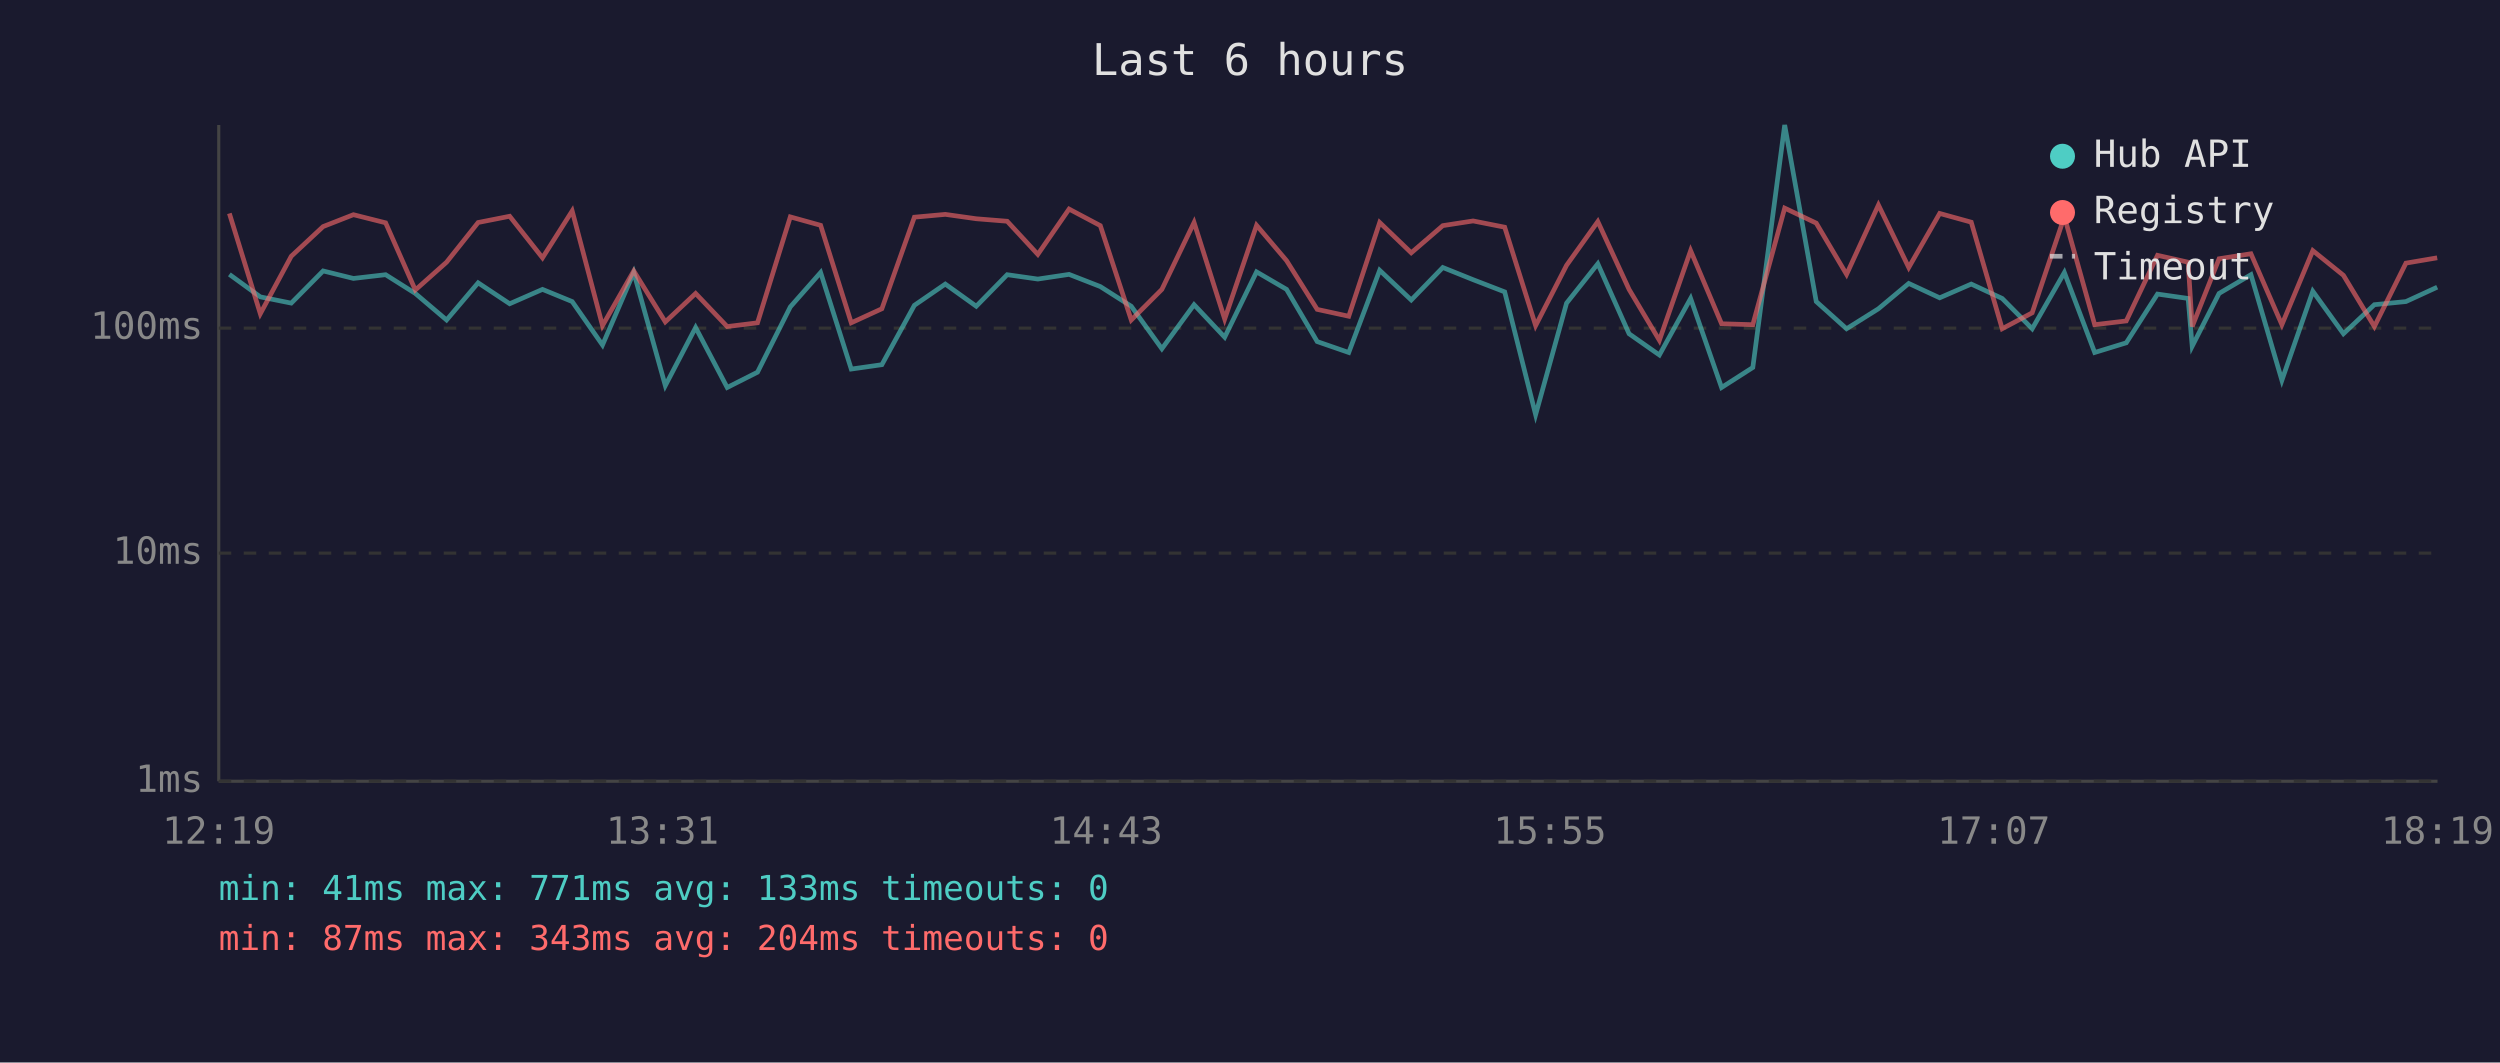
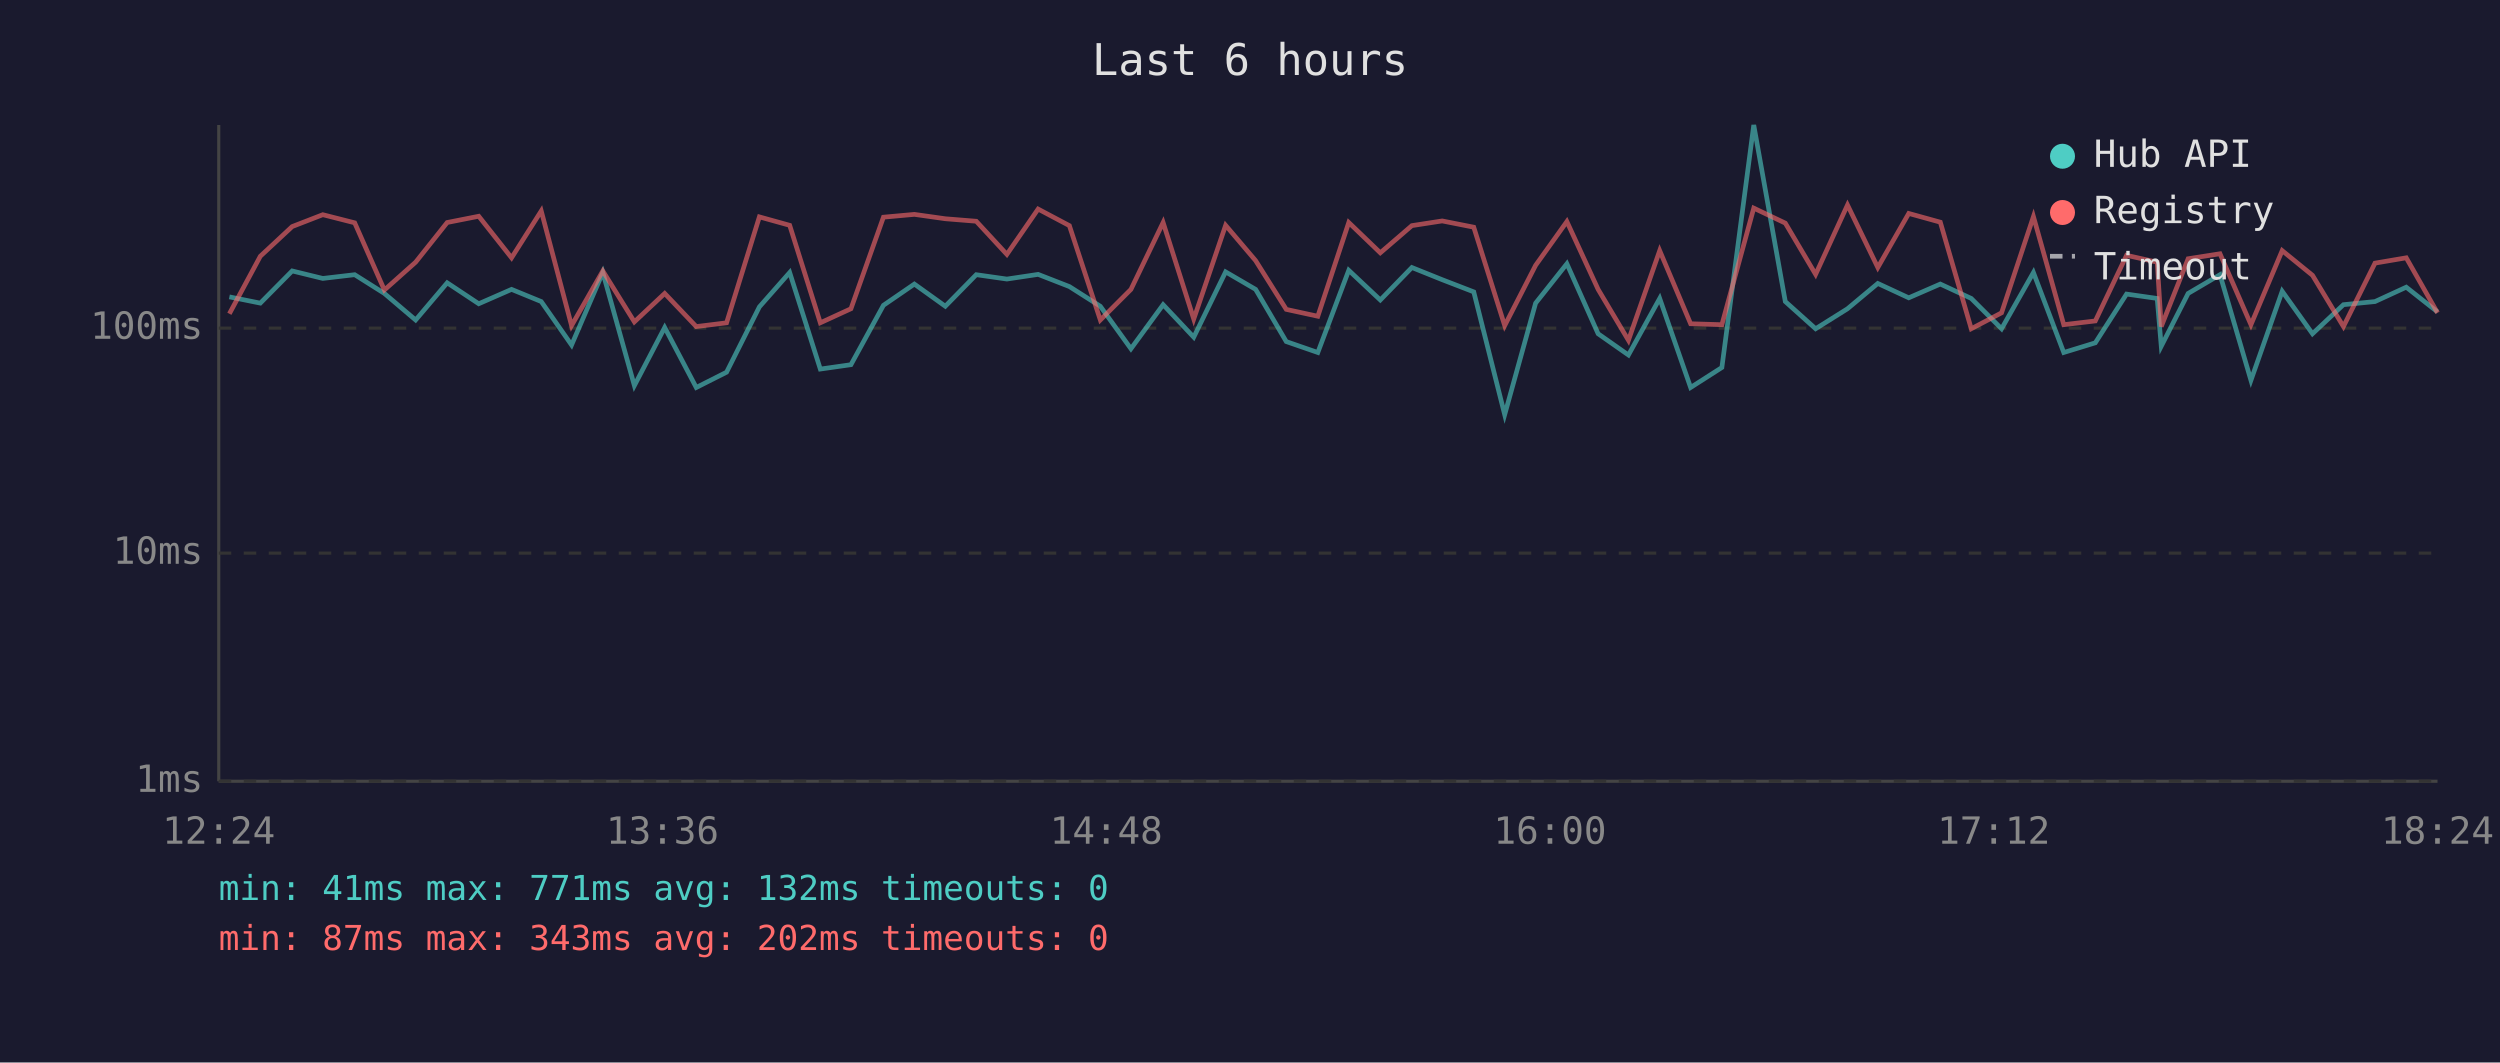
<svg xmlns="http://www.w3.org/2000/svg" viewBox="0 0 800 340" font-family="monospace" font-size="12">
  <rect width="800" height="340" fill="#1a1a2e" />
  <text x="400" y="24" fill="#e0e0e0" font-size="14" text-anchor="middle">Last 6 hours</text>
  <line x1="70" y1="40" x2="70" y2="250" stroke="#444" stroke-width="1" />
  <line x1="70" y1="250" x2="780" y2="250" stroke="#444" stroke-width="1" />
  <line x1="70" y1="250" x2="780" y2="250" stroke="#333" stroke-width="1" stroke-dasharray="4" />
  <text x="65" y="250" fill="#888" text-anchor="end" dominant-baseline="middle">1ms</text>
  <line x1="70" y1="177" x2="780" y2="177" stroke="#333" stroke-width="1" stroke-dasharray="4" />
  <text x="65" y="177" fill="#888" text-anchor="end" dominant-baseline="middle">10ms</text>
  <line x1="70" y1="105" x2="780" y2="105" stroke="#333" stroke-width="1" stroke-dasharray="4" />
  <text x="65" y="105" fill="#888" text-anchor="end" dominant-baseline="middle">100ms</text>
-   <text x="70" y="270" fill="#888" text-anchor="middle">12:19</text>
-   <text x="212" y="270" fill="#888" text-anchor="middle">13:31</text>
-   <text x="354" y="270" fill="#888" text-anchor="middle">14:43</text>
-   <text x="496" y="270" fill="#888" text-anchor="middle">15:55</text>
-   <text x="638" y="270" fill="#888" text-anchor="middle">17:07</text>
-   <text x="780" y="270" fill="#888" text-anchor="middle">18:19</text>
-   <polyline points="73.4,87.8 83.3,95.0 93.2,97.0 103.4,86.7 113.1,89.1 123.4,87.9 132.9,93.9 142.9,102.4 153.0,90.5 163.1,97.2 173.6,92.6 183.1,96.5 192.8,110.4 202.8,87.2 212.9,123.4 222.6,104.8 232.7,124.0 242.4,119.1 252.9,98.2 262.6,87.2 272.4,118.1 282.2,116.7 292.6,97.7 302.5,90.9 312.4,98.0 322.3,87.9 332.1,89.3 342.1,87.8 352.1,91.7 362.0,98.0 371.8,111.6 382.1,97.5 391.9,107.9 402.1,87.0 411.7,92.6 421.5,109.3 431.6,112.8 441.5,86.5 451.6,96.0 461.7,85.6 471.4,89.5 481.5,93.4 491.4,132.7 501.3,97.0 511.3,84.4 521.3,106.8 531.0,113.6 541.0,95.5 550.9,124.0 560.9,117.6 571.1,40.0 581.2,96.5 590.9,105.2 601.1,98.8 610.8,90.7 620.7,95.3 630.8,90.9 640.7,95.5 650.3,105.2 660.6,87.2 670.3,112.8 680.4,109.7 690.4,94.1 700.2,95.5 701.5,110.8 710.1,93.9 720.3,87.9 730.2,121.7 740.1,93.2 749.9,106.8 759.8,97.5 769.9,96.5 779.9,91.9" fill="none" stroke="#4ecdc4" stroke-width="1.5" opacity="0.6" />
-   <polyline points="73.4,68.3 83.3,100.4 93.2,82.0 103.4,72.5 113.1,68.7 123.4,71.3 132.9,92.8 142.9,83.9 153.0,71.2 163.1,69.2 173.6,82.5 183.1,67.5 192.8,104.2 202.8,86.7 212.9,103.0 222.6,93.9 232.7,104.5 242.4,103.3 252.9,69.4 262.6,72.1 272.4,103.3 282.2,98.8 292.6,69.5 302.5,68.6 312.4,70.0 322.3,70.8 332.1,81.4 342.1,66.9 352.1,72.2 362.0,102.4 371.8,92.6 382.1,71.2 391.9,102.1 402.1,72.1 411.7,83.4 421.5,99.0 431.6,101.2 441.5,71.2 451.6,80.9 461.7,72.2 471.4,70.7 481.5,72.7 491.4,104.2 501.3,84.9 511.3,70.9 521.3,92.6 531.0,108.9 541.0,80.2 550.9,103.6 560.9,103.9 571.1,66.6 581.2,71.4 590.9,87.8 601.1,65.6 610.8,85.6 620.7,68.3 630.8,71.1 640.7,105.2 650.3,100.1 660.6,69.3 670.3,103.9 680.4,102.7 690.4,81.7 700.2,83.9 701.5,104.5 710.1,82.8 720.3,81.2 730.2,103.9 740.1,80.2 749.9,88.1 759.8,104.5 769.9,84.2 779.9,82.5" fill="none" stroke="#ff6b6b" stroke-width="1.5" opacity="0.6" />
+   <text x="70" y="270" fill="#888" text-anchor="middle">12:24</text>
+   <text x="212" y="270" fill="#888" text-anchor="middle">13:36</text>
+   <text x="354" y="270" fill="#888" text-anchor="middle">14:48</text>
+   <text x="496" y="270" fill="#888" text-anchor="middle">16:00</text>
+   <text x="638" y="270" fill="#888" text-anchor="middle">17:12</text>
+   <text x="780" y="270" fill="#888" text-anchor="middle">18:24</text>
+   <polyline points="73.4,95.0 83.3,97.0 93.5,86.7 103.3,89.1 113.5,87.9 123.0,93.9 133.0,102.4 143.1,90.5 153.2,97.2 163.7,92.6 173.2,96.5 182.9,110.4 192.9,87.2 203.0,123.4 212.7,104.8 222.8,124.0 232.5,119.1 243.0,98.2 252.7,87.2 262.5,118.1 272.3,116.7 282.7,97.7 292.6,90.9 302.5,98.0 312.4,87.9 322.2,89.3 332.2,87.8 342.2,91.7 352.1,98.0 361.9,111.6 372.2,97.5 382.0,107.9 392.2,87.0 401.8,92.6 411.6,109.3 421.7,112.8 431.6,86.5 441.7,96.0 451.8,85.6 461.5,89.5 471.6,93.4 481.5,132.7 491.4,97.0 501.4,84.4 511.4,106.8 521.1,113.6 531.1,95.5 541.0,124.0 551.0,117.6 561.2,40.0 571.3,96.5 581.0,105.2 591.2,98.8 600.9,90.7 610.8,95.3 620.9,90.9 630.8,95.5 640.5,105.2 650.7,87.2 660.4,112.8 670.5,109.7 680.5,94.1 690.3,95.5 691.6,110.8 700.2,93.9 710.4,87.9 720.3,121.7 730.3,93.2 740.0,106.8 749.9,97.5 760.0,96.5 770.0,91.9 780.0,99.8" fill="none" stroke="#4ecdc4" stroke-width="1.5" opacity="0.6" />
+   <polyline points="73.4,100.4 83.3,82.0 93.5,72.5 103.3,68.7 113.5,71.3 123.0,92.8 133.0,83.9 143.1,71.2 153.2,69.2 163.7,82.5 173.2,67.5 182.9,104.2 192.9,86.7 203.0,103.0 212.7,93.9 222.8,104.5 232.5,103.3 243.0,69.4 252.7,72.1 262.5,103.3 272.3,98.8 282.7,69.5 292.6,68.6 302.5,70.0 312.4,70.8 322.2,81.4 332.2,66.9 342.2,72.2 352.1,102.4 361.9,92.6 372.2,71.2 382.0,102.1 392.2,72.1 401.8,83.4 411.6,99.0 421.7,101.2 431.6,71.2 441.7,80.9 451.8,72.2 461.5,70.7 471.6,72.7 481.5,104.2 491.4,84.9 501.4,70.9 511.4,92.6 521.1,108.9 531.1,80.2 541.0,103.6 551.0,103.9 561.2,66.6 571.3,71.4 581.0,87.8 591.2,65.6 600.9,85.6 610.8,68.3 620.9,71.1 630.8,105.2 640.5,100.1 650.7,69.3 660.4,103.9 670.5,102.7 680.5,81.7 690.3,83.9 691.6,104.5 700.2,82.8 710.4,81.2 720.3,103.9 730.3,80.2 740.0,88.1 749.9,104.5 760.0,84.2 770.0,82.5 780.0,100.1" fill="none" stroke="#ff6b6b" stroke-width="1.5" opacity="0.6" />
  <circle cx="660" cy="50" r="4" fill="#4ecdc4" />
  <text x="670" y="50" fill="#e0e0e0" dominant-baseline="middle">Hub API</text>
  <circle cx="660" cy="68" r="4" fill="#ff6b6b" />
  <text x="670" y="68" fill="#e0e0e0" dominant-baseline="middle">Registry</text>
  <line x1="656" y1="82" x2="664" y2="82" stroke="#e0e0e0" stroke-width="1.5" stroke-dasharray="4,3" opacity="0.7" />
  <text x="670" y="86" fill="#e0e0e0" dominant-baseline="middle">Timeout</text>
-   <text x="70" y="288" fill="#4ecdc4" font-size="11">min: 41ms  max: 771ms  avg: 133ms  timeouts: 0</text>
-   <text x="70" y="304" fill="#ff6b6b" font-size="11">min: 87ms  max: 343ms  avg: 204ms  timeouts: 0</text>
+   <text x="70" y="288" fill="#4ecdc4" font-size="11">min: 41ms  max: 771ms  avg: 132ms  timeouts: 0</text>
+   <text x="70" y="304" fill="#ff6b6b" font-size="11">min: 87ms  max: 343ms  avg: 202ms  timeouts: 0</text>
</svg>
